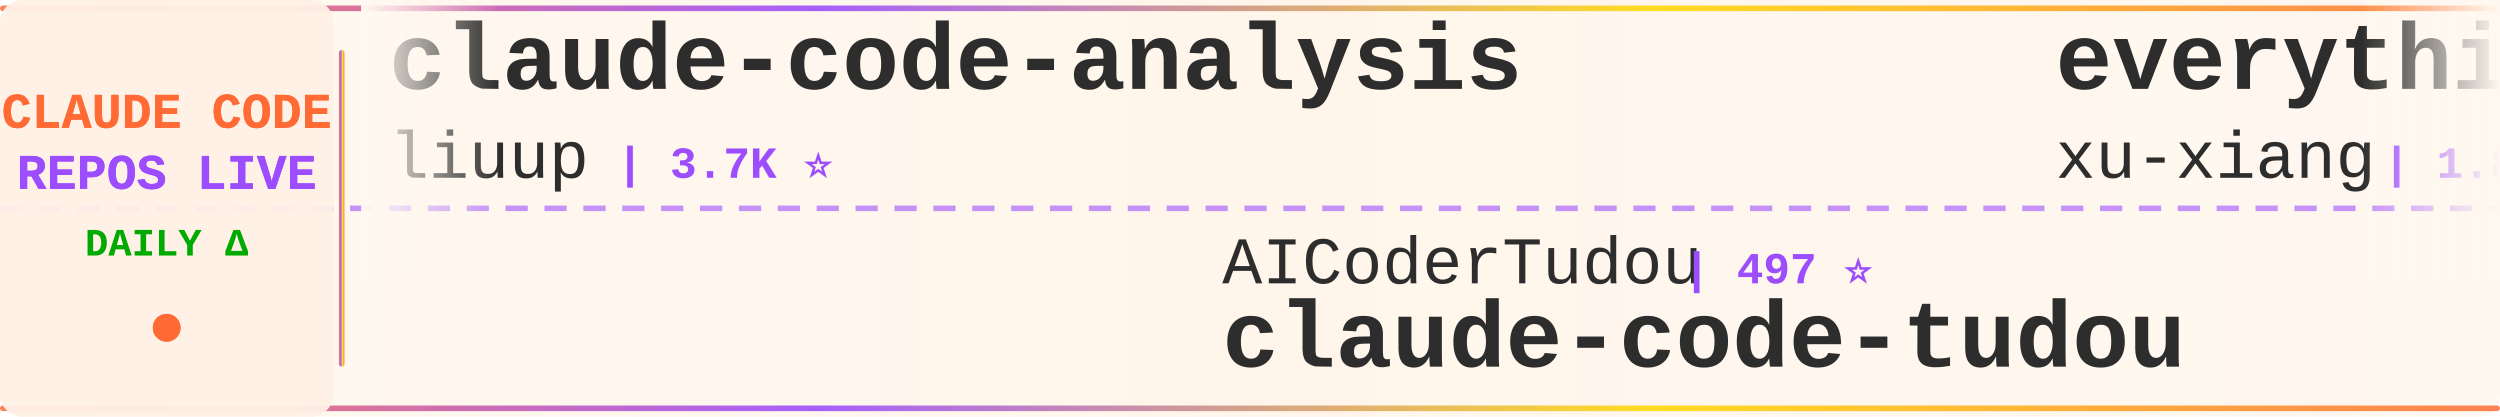
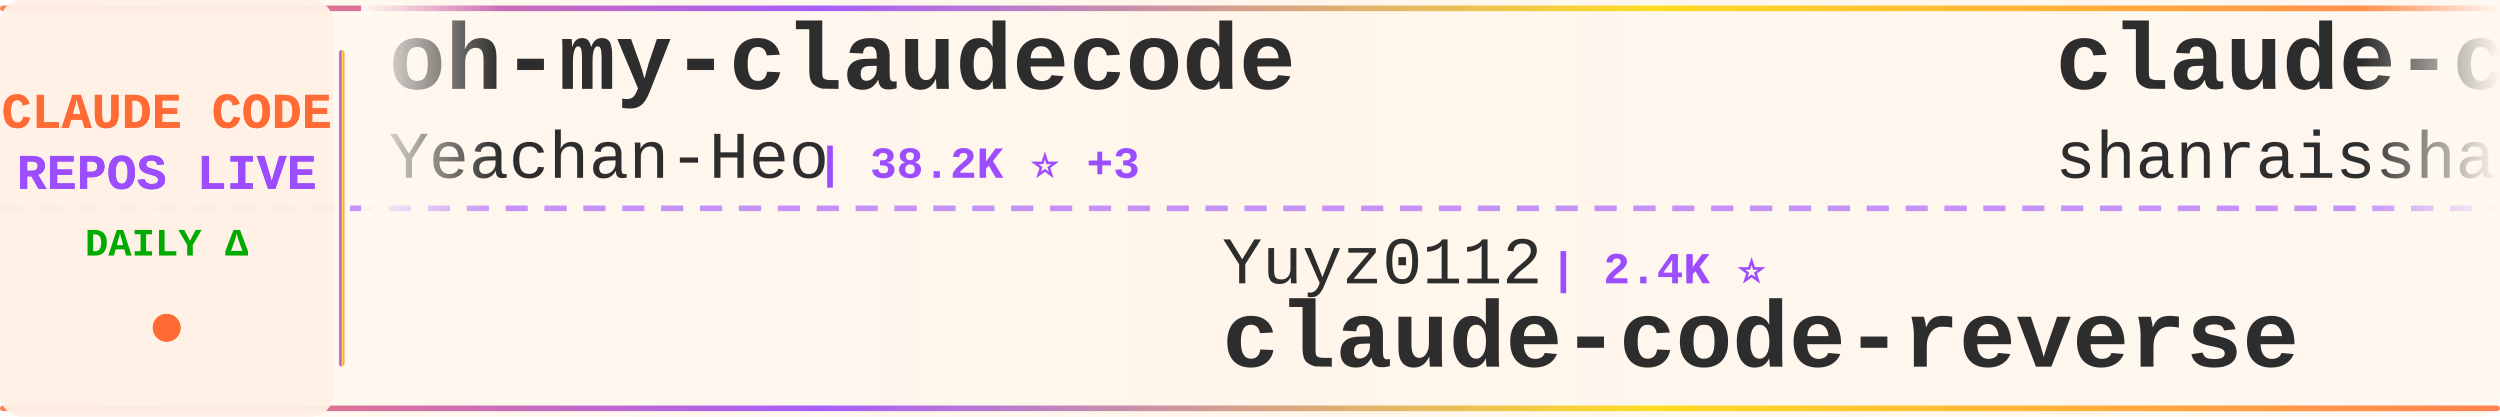
<svg xmlns="http://www.w3.org/2000/svg" width="900" height="150">
  <defs>
    <linearGradient id="tickerBg" x1="0%" y1="0%" x2="100%" y2="0%">
      <stop offset="0%" style="stop-color:#fff8f0;stop-opacity:0.98" />
      <stop offset="50%" style="stop-color:#fff5eb;stop-opacity:1" />
      <stop offset="100%" style="stop-color:#fff8f0;stop-opacity:0.98" />
    </linearGradient>
    <linearGradient id="borderGrad" x1="0%" y1="0%" x2="100%" y2="0%">
      <stop offset="0%" style="stop-color:#FF6B35;stop-opacity:0.85">
        <animate attributeName="stop-opacity" values="0.85;1;0.85" dur="2s" repeatCount="indefinite" />
      </stop>
      <stop offset="33%" style="stop-color:#9C4EFF;stop-opacity:0.9">
        <animate attributeName="stop-opacity" values="0.9;1;0.9" dur="2.2s" repeatCount="indefinite" />
      </stop>
      <stop offset="66%" style="stop-color:#FFD700;stop-opacity:0.85">
        <animate attributeName="stop-opacity" values="0.85;1;0.85" dur="1.8s" repeatCount="indefinite" />
      </stop>
      <stop offset="100%" style="stop-color:#FF6B35;stop-opacity:0.85">
        <animate attributeName="stop-opacity" values="0.85;1;0.85" dur="2s" repeatCount="indefinite" />
      </stop>
    </linearGradient>
    <filter id="textGlow">
      <feGaussianBlur stdDeviation="0.15" result="coloredBlur" />
      <feMerge>
        <feMergeNode in="coloredBlur" />
        <feMergeNode in="SourceGraphic" />
      </feMerge>
    </filter>
    <filter id="metricGlow">
      <feGaussianBlur stdDeviation="0.2" result="coloredBlur" />
      <feMerge>
        <feMergeNode in="coloredBlur" />
        <feMergeNode in="SourceGraphic" />
      </feMerge>
    </filter>
    <linearGradient id="leftFade" x1="0%" y1="0%" x2="100%" y2="0%">
      <stop offset="0%" style="stop-color:#fff8f0;stop-opacity:1" />
      <stop offset="100%" style="stop-color:#fff8f0;stop-opacity:0" />
    </linearGradient>
    <linearGradient id="rightFade" x1="0%" y1="0%" x2="100%" y2="0%">
      <stop offset="0%" style="stop-color:#fff8f0;stop-opacity:0" />
      <stop offset="100%" style="stop-color:#fff8f0;stop-opacity:1" />
    </linearGradient>
  </defs>
  <rect width="900" height="150" fill="url(#tickerBg)" rx="8" />
  <rect x="0" y="2" width="900" height="2" fill="url(#borderGrad)" rx="1" />
  <rect x="0" y="146" width="900" height="2" fill="url(#borderGrad)" rx="1" />
  <line x1="0" y1="75" x2="900" y2="75" stroke="#9C4EFF" stroke-width="2" stroke-dasharray="8 6" opacity="0.6" />
  <rect x="0" y="0" width="120" height="150" fill="#fff0e6" opacity="0.95" rx="8" />
  <text x="60" y="46" font-family="'Courier New', monospace" font-size="18" font-weight="bold" fill="#FF6B35" text-anchor="middle" filter="url(#textGlow)">
    CLAUDE CODE
  </text>
  <text x="60" y="68" font-family="'Courier New', monospace" font-size="18" font-weight="bold" fill="#9C4EFF" text-anchor="middle" filter="url(#textGlow)">
    REPOS LIVE
  </text>
  <text x="60" y="92" font-family="'Courier New', monospace" font-size="14" font-weight="bold" fill="#00aa00" text-anchor="middle">
    DAILY Δ
  </text>
  <circle cx="60" cy="118" r="5" fill="#FF6B35" filter="url(#metricGlow)">
    <animate attributeName="r" values="4;6;4" dur="1.5s" repeatCount="indefinite" />
    <animate attributeName="opacity" values="0.6;1;0.6" dur="1.5s" repeatCount="indefinite" />
  </circle>
  <rect x="122" y="18" width="2" height="114" fill="url(#borderGrad)" rx="1" />
  <clipPath id="tickerClip">
    <rect x="130" y="0" width="770" height="150" />
  </clipPath>
  <g clip-path="url(#tickerClip)">
    <g id="tickerItems">
      <animateTransform attributeName="transform" attributeType="XML" type="translate" from="0 0" to="-3000 0" dur="54s" repeatCount="indefinite" />
      <g transform="translate(0, 0)">
-         <text x="140" y="32" font-family="'Courier New', monospace" font-size="34" font-weight="bold" fill="#2d2d2d">claude-code-analysis</text>
-         <text x="140" y="64" font-family="'Courier New', monospace" font-size="24" font-weight="normal" fill="#2d2d2d" opacity="1.0">liuup</text>
-         <text x="222" y="64" font-family="'Courier New', monospace" font-size="16" font-weight="bold" fill="#9C4EFF"> | 3.7K ⭐</text>
+         <text x="140" y="32" font-family="'Courier New', monospace" font-size="34" font-weight="bold" fill="#2d2d2d">oh-my-claudecode</text>
+         <text x="140" y="64" font-family="'Courier New', monospace" font-size="24" font-weight="normal" fill="#2d2d2d" opacity="1.0">Yeachan-Heo</text>
+         <text x="294" y="64" font-family="'Courier New', monospace" font-size="16" font-weight="bold" fill="#9C4EFF"> | 38.2K ⭐ +3</text>
      </g>
      <g transform="translate(300, 0)">
-         <text x="140" y="102" font-family="'Courier New', monospace" font-size="24" font-weight="normal" fill="#2d2d2d" opacity="1.0">AICoderTudou</text>
-         <text x="306" y="102" font-family="'Courier New', monospace" font-size="16" font-weight="bold" fill="#9C4EFF"> | 497 ⭐</text>
-         <text x="140" y="132" font-family="'Courier New', monospace" font-size="34" font-weight="bold" fill="#2d2d2d">claude-code-tudou</text>
+         <text x="140" y="102" font-family="'Courier New', monospace" font-size="24" font-weight="normal" fill="#2d2d2d" opacity="1.0">Yuyz0112</text>
+         <text x="258" y="102" font-family="'Courier New', monospace" font-size="16" font-weight="bold" fill="#9C4EFF"> | 2.4K ⭐</text>
+         <text x="140" y="132" font-family="'Courier New', monospace" font-size="34" font-weight="bold" fill="#2d2d2d">claude-code-reverse</text>
      </g>
      <g transform="translate(600, 0)">
-         <text x="140" y="32" font-family="'Courier New', monospace" font-size="34" font-weight="bold" fill="#2d2d2d">everything-claude-code-z...</text>
-         <text x="140" y="64" font-family="'Courier New', monospace" font-size="24" font-weight="normal" fill="#2d2d2d" opacity="1.0">xu-xiang</text>
-         <text x="258" y="64" font-family="'Courier New', monospace" font-size="16" font-weight="bold" fill="#9C4EFF"> | 1.8K ⭐</text>
+         <text x="140" y="32" font-family="'Courier New', monospace" font-size="34" font-weight="bold" fill="#2d2d2d">claude-code-best-practic...</text>
+         <text x="140" y="64" font-family="'Courier New', monospace" font-size="24" font-weight="normal" fill="#2d2d2d" opacity="1.0">shanraisshan</text>
+         <text x="306" y="64" font-family="'Courier New', monospace" font-size="16" font-weight="bold" fill="#9C4EFF"> | 63.9K ⭐ +4</text>
      </g>
      <g transform="translate(900, 0)">
-         <text x="140" y="102" font-family="'Courier New', monospace" font-size="24" font-weight="normal" fill="#2d2d2d" opacity="1.0">disler</text>
-         <text x="234" y="102" font-family="'Courier New', monospace" font-size="16" font-weight="bold" fill="#9C4EFF"> | 3.9K ⭐</text>
-         <text x="140" y="132" font-family="'Courier New', monospace" font-size="34" font-weight="bold" fill="#2d2d2d">claude-code-hooks-master...</text>
+         <text x="140" y="102" font-family="'Courier New', monospace" font-size="24" font-weight="normal" fill="#2d2d2d" opacity="1.0">SeemSeam</text>
+         <text x="258" y="102" font-family="'Courier New', monospace" font-size="16" font-weight="bold" fill="#9C4EFF"> | 3.4K ⭐</text>
+         <text x="140" y="132" font-family="'Courier New', monospace" font-size="34" font-weight="bold" fill="#2d2d2d">claude_codex_bridge</text>
      </g>
      <g transform="translate(1200, 0)">
-         <text x="140" y="32" font-family="'Courier New', monospace" font-size="34" font-weight="bold" fill="#2d2d2d">claude-code-source</text>
-         <text x="140" y="64" font-family="'Courier New', monospace" font-size="24" font-weight="normal" fill="#2d2d2d" opacity="1.0">JrCx7scC</text>
-         <text x="258" y="64" font-family="'Courier New', monospace" font-size="16" font-weight="bold" fill="#9C4EFF"> | 371 ⭐</text>
+         <text x="140" y="32" font-family="'Courier New', monospace" font-size="34" font-weight="bold" fill="#2d2d2d">claude-code-workflows</text>
+         <text x="140" y="64" font-family="'Courier New', monospace" font-size="24" font-weight="normal" fill="#2d2d2d" opacity="1.0">OneRedOak</text>
+         <text x="270" y="64" font-family="'Courier New', monospace" font-size="16" font-weight="bold" fill="#9C4EFF"> | 3.9K ⭐</text>
      </g>
      <g transform="translate(1500, 0)">
-         <text x="140" y="102" font-family="'Courier New', monospace" font-size="24" font-weight="normal" fill="#2d2d2d" opacity="1.0">frankbria</text>
-         <text x="270" y="102" font-family="'Courier New', monospace" font-size="16" font-weight="bold" fill="#9C4EFF"> | 9.6K ⭐</text>
-         <text x="140" y="132" font-family="'Courier New', monospace" font-size="34" font-weight="bold" fill="#2d2d2d">ralph-claude-code</text>
+         <text x="140" y="102" font-family="'Courier New', monospace" font-size="24" font-weight="normal" fill="#2d2d2d" opacity="1.0">huangjia2019</text>
+         <text x="306" y="102" font-family="'Courier New', monospace" font-size="16" font-weight="bold" fill="#9C4EFF"> | 1.0K ⭐</text>
+         <text x="140" y="132" font-family="'Courier New', monospace" font-size="34" font-weight="bold" fill="#2d2d2d">claude-code-engineering</text>
      </g>
      <g transform="translate(1800, 0)">
-         <text x="140" y="32" font-family="'Courier New', monospace" font-size="34" font-weight="bold" fill="#2d2d2d">claude-code-proxy</text>
-         <text x="140" y="64" font-family="'Courier New', monospace" font-size="24" font-weight="normal" fill="#2d2d2d" opacity="1.0">1rgs</text>
-         <text x="210" y="64" font-family="'Courier New', monospace" font-size="16" font-weight="bold" fill="#9C4EFF"> | 3.7K ⭐ +1</text>
+         <text x="140" y="32" font-family="'Courier New', monospace" font-size="34" font-weight="bold" fill="#2d2d2d">claude-code-harness</text>
+         <text x="140" y="64" font-family="'Courier New', monospace" font-size="24" font-weight="normal" fill="#2d2d2d" opacity="1.0">Chachamaru127</text>
+         <text x="318" y="64" font-family="'Courier New', monospace" font-size="16" font-weight="bold" fill="#9C4EFF"> | 3.0K ⭐</text>
      </g>
      <g transform="translate(2100, 0)">
-         <text x="140" y="102" font-family="'Courier New', monospace" font-size="24" font-weight="normal" fill="#2d2d2d" opacity="1.0">fazxes</text>
-         <text x="234" y="102" font-family="'Courier New', monospace" font-size="16" font-weight="bold" fill="#9C4EFF"> | 229 ⭐ +1</text>
-         <text x="140" y="132" font-family="'Courier New', monospace" font-size="34" font-weight="bold" fill="#2d2d2d">Claude-code</text>
+         <text x="140" y="102" font-family="'Courier New', monospace" font-size="24" font-weight="normal" fill="#2d2d2d" opacity="1.0">FlorianBruniaux</text>
+         <text x="342" y="102" font-family="'Courier New', monospace" font-size="16" font-weight="bold" fill="#9C4EFF"> | 5.6K ⭐ +2</text>
+         <text x="140" y="132" font-family="'Courier New', monospace" font-size="34" font-weight="bold" fill="#2d2d2d">claude-code-ultimate-gui...</text>
      </g>
      <g transform="translate(2400, 0)">
-         <text x="140" y="32" font-family="'Courier New', monospace" font-size="34" font-weight="bold" fill="#2d2d2d">claude-code-prompts</text>
-         <text x="140" y="64" font-family="'Courier New', monospace" font-size="24" font-weight="normal" fill="#2d2d2d" opacity="1.0">repowise-dev</text>
-         <text x="306" y="64" font-family="'Courier New', monospace" font-size="16" font-weight="bold" fill="#9C4EFF"> | 1.2K ⭐</text>
+         <text x="140" y="32" font-family="'Courier New', monospace" font-size="34" font-weight="bold" fill="#2d2d2d">claude-code-system-promp...</text>
+         <text x="140" y="64" font-family="'Courier New', monospace" font-size="24" font-weight="normal" fill="#2d2d2d" opacity="1.0">Piebald-AI</text>
+         <text x="282" y="64" font-family="'Courier New', monospace" font-size="16" font-weight="bold" fill="#9C4EFF"> | 12.1K ⭐ +1</text>
      </g>
      <g transform="translate(2700, 0)">
-         <text x="140" y="102" font-family="'Courier New', monospace" font-size="24" font-weight="normal" fill="#2d2d2d" opacity="1.0">lorryjovens-hub</text>
-         <text x="342" y="102" font-family="'Courier New', monospace" font-size="16" font-weight="bold" fill="#9C4EFF"> | 1.7K ⭐</text>
-         <text x="140" y="132" font-family="'Courier New', monospace" font-size="34" font-weight="bold" fill="#2d2d2d">claude-code-rust</text>
+         <text x="140" y="102" font-family="'Courier New', monospace" font-size="24" font-weight="normal" fill="#2d2d2d" opacity="1.0">centminmod</text>
+         <text x="282" y="102" font-family="'Courier New', monospace" font-size="16" font-weight="bold" fill="#9C4EFF"> | 2.5K ⭐</text>
+         <text x="140" y="132" font-family="'Courier New', monospace" font-size="34" font-weight="bold" fill="#2d2d2d">my-claude-code-setup</text>
      </g>
      <g transform="translate(3000, 0)">
-         <text x="140" y="32" font-family="'Courier New', monospace" font-size="34" font-weight="bold" fill="#2d2d2d">claude-code-analysis</text>
-         <text x="140" y="64" font-family="'Courier New', monospace" font-size="24" font-weight="normal" fill="#2d2d2d" opacity="1.0">liuup</text>
-         <text x="222" y="64" font-family="'Courier New', monospace" font-size="16" font-weight="bold" fill="#9C4EFF"> | 3.7K ⭐</text>
+         <text x="140" y="32" font-family="'Courier New', monospace" font-size="34" font-weight="bold" fill="#2d2d2d">oh-my-claudecode</text>
+         <text x="140" y="64" font-family="'Courier New', monospace" font-size="24" font-weight="normal" fill="#2d2d2d" opacity="1.0">Yeachan-Heo</text>
+         <text x="294" y="64" font-family="'Courier New', monospace" font-size="16" font-weight="bold" fill="#9C4EFF"> | 38.2K ⭐ +3</text>
      </g>
      <g transform="translate(3300, 0)">
-         <text x="140" y="102" font-family="'Courier New', monospace" font-size="24" font-weight="normal" fill="#2d2d2d" opacity="1.0">AICoderTudou</text>
-         <text x="306" y="102" font-family="'Courier New', monospace" font-size="16" font-weight="bold" fill="#9C4EFF"> | 497 ⭐</text>
-         <text x="140" y="132" font-family="'Courier New', monospace" font-size="34" font-weight="bold" fill="#2d2d2d">claude-code-tudou</text>
+         <text x="140" y="102" font-family="'Courier New', monospace" font-size="24" font-weight="normal" fill="#2d2d2d" opacity="1.0">Yuyz0112</text>
+         <text x="258" y="102" font-family="'Courier New', monospace" font-size="16" font-weight="bold" fill="#9C4EFF"> | 2.4K ⭐</text>
+         <text x="140" y="132" font-family="'Courier New', monospace" font-size="34" font-weight="bold" fill="#2d2d2d">claude-code-reverse</text>
      </g>
      <g transform="translate(3600, 0)">
-         <text x="140" y="32" font-family="'Courier New', monospace" font-size="34" font-weight="bold" fill="#2d2d2d">everything-claude-code-z...</text>
-         <text x="140" y="64" font-family="'Courier New', monospace" font-size="24" font-weight="normal" fill="#2d2d2d" opacity="1.0">xu-xiang</text>
-         <text x="258" y="64" font-family="'Courier New', monospace" font-size="16" font-weight="bold" fill="#9C4EFF"> | 1.8K ⭐</text>
+         <text x="140" y="32" font-family="'Courier New', monospace" font-size="34" font-weight="bold" fill="#2d2d2d">claude-code-best-practic...</text>
+         <text x="140" y="64" font-family="'Courier New', monospace" font-size="24" font-weight="normal" fill="#2d2d2d" opacity="1.0">shanraisshan</text>
+         <text x="306" y="64" font-family="'Courier New', monospace" font-size="16" font-weight="bold" fill="#9C4EFF"> | 63.9K ⭐ +4</text>
      </g>
      <g transform="translate(3900, 0)">
-         <text x="140" y="102" font-family="'Courier New', monospace" font-size="24" font-weight="normal" fill="#2d2d2d" opacity="1.0">disler</text>
-         <text x="234" y="102" font-family="'Courier New', monospace" font-size="16" font-weight="bold" fill="#9C4EFF"> | 3.9K ⭐</text>
-         <text x="140" y="132" font-family="'Courier New', monospace" font-size="34" font-weight="bold" fill="#2d2d2d">claude-code-hooks-master...</text>
+         <text x="140" y="102" font-family="'Courier New', monospace" font-size="24" font-weight="normal" fill="#2d2d2d" opacity="1.0">SeemSeam</text>
+         <text x="258" y="102" font-family="'Courier New', monospace" font-size="16" font-weight="bold" fill="#9C4EFF"> | 3.4K ⭐</text>
+         <text x="140" y="132" font-family="'Courier New', monospace" font-size="34" font-weight="bold" fill="#2d2d2d">claude_codex_bridge</text>
      </g>
    </g>
  </g>
  <rect x="130" y="0" width="50" height="100" fill="url(#leftFade)" />
  <rect x="850" y="0" width="50" height="100" fill="url(#rightFade)" />
</svg>
